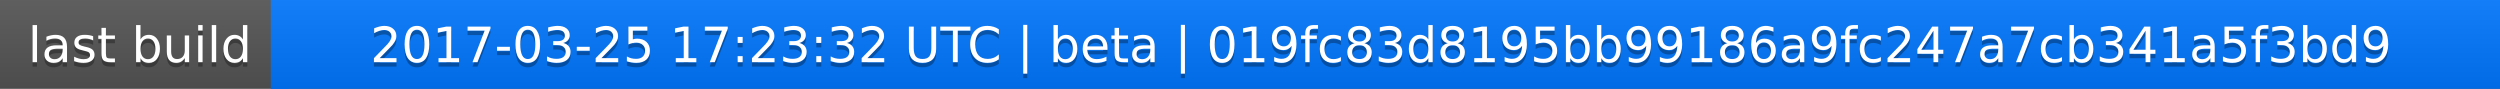
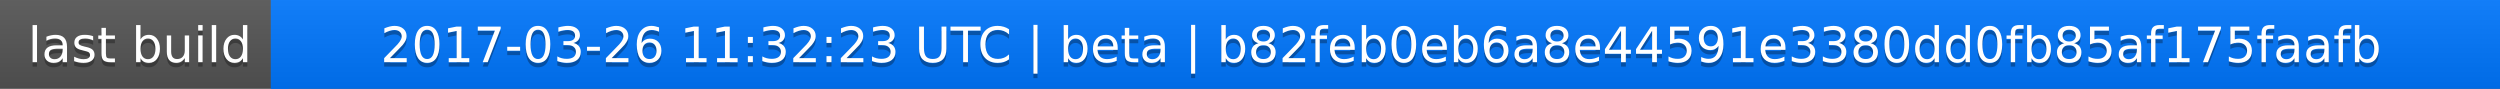
<svg xmlns="http://www.w3.org/2000/svg" width="563" height="20">
  <linearGradient id="a" x2="0" y2="100%">
    <stop offset="0" stop-color="#bbb" stop-opacity=".1" />
    <stop offset="1" stop-opacity=".1" />
  </linearGradient>
  <rect rx="0" width="563" height="20" fill="#555" />
  <rect rx="0" x="61" width="502" height="20" fill="#07f" />
  <path fill="#07f" d="M61 0h4v20h-4z" />
  <rect rx="0" width="563" height="20" fill="url(#a)" />
  <g fill="#fff" text-anchor="middle" font-family="DejaVu Sans,Verdana,Geneva,sans-serif" font-size="11">
    <text x="31.5" y="15" fill="#010101" fill-opacity=".3">last build</text>
    <text x="31.5" y="14">last build</text>
-     <text x="311" y="15" fill="#010101" fill-opacity=".3">2017-03-25 17:23:32 UTC | beta | 019fc83d8195bb99186a9fc247a7cb341a5f3bd9</text>
-     <text x="311" y="14">2017-03-25 17:23:32 UTC | beta | 019fc83d8195bb99186a9fc247a7cb341a5f3bd9</text>
+     <text x="311" y="15" fill="#010101" fill-opacity=".3">2017-03-26 11:32:23 UTC | beta | b82feb0eb6a8e44591e3380dd0fb85af175faafb</text>
+     <text x="311" y="14">2017-03-26 11:32:23 UTC | beta | b82feb0eb6a8e44591e3380dd0fb85af175faafb</text>
  </g>
</svg>
